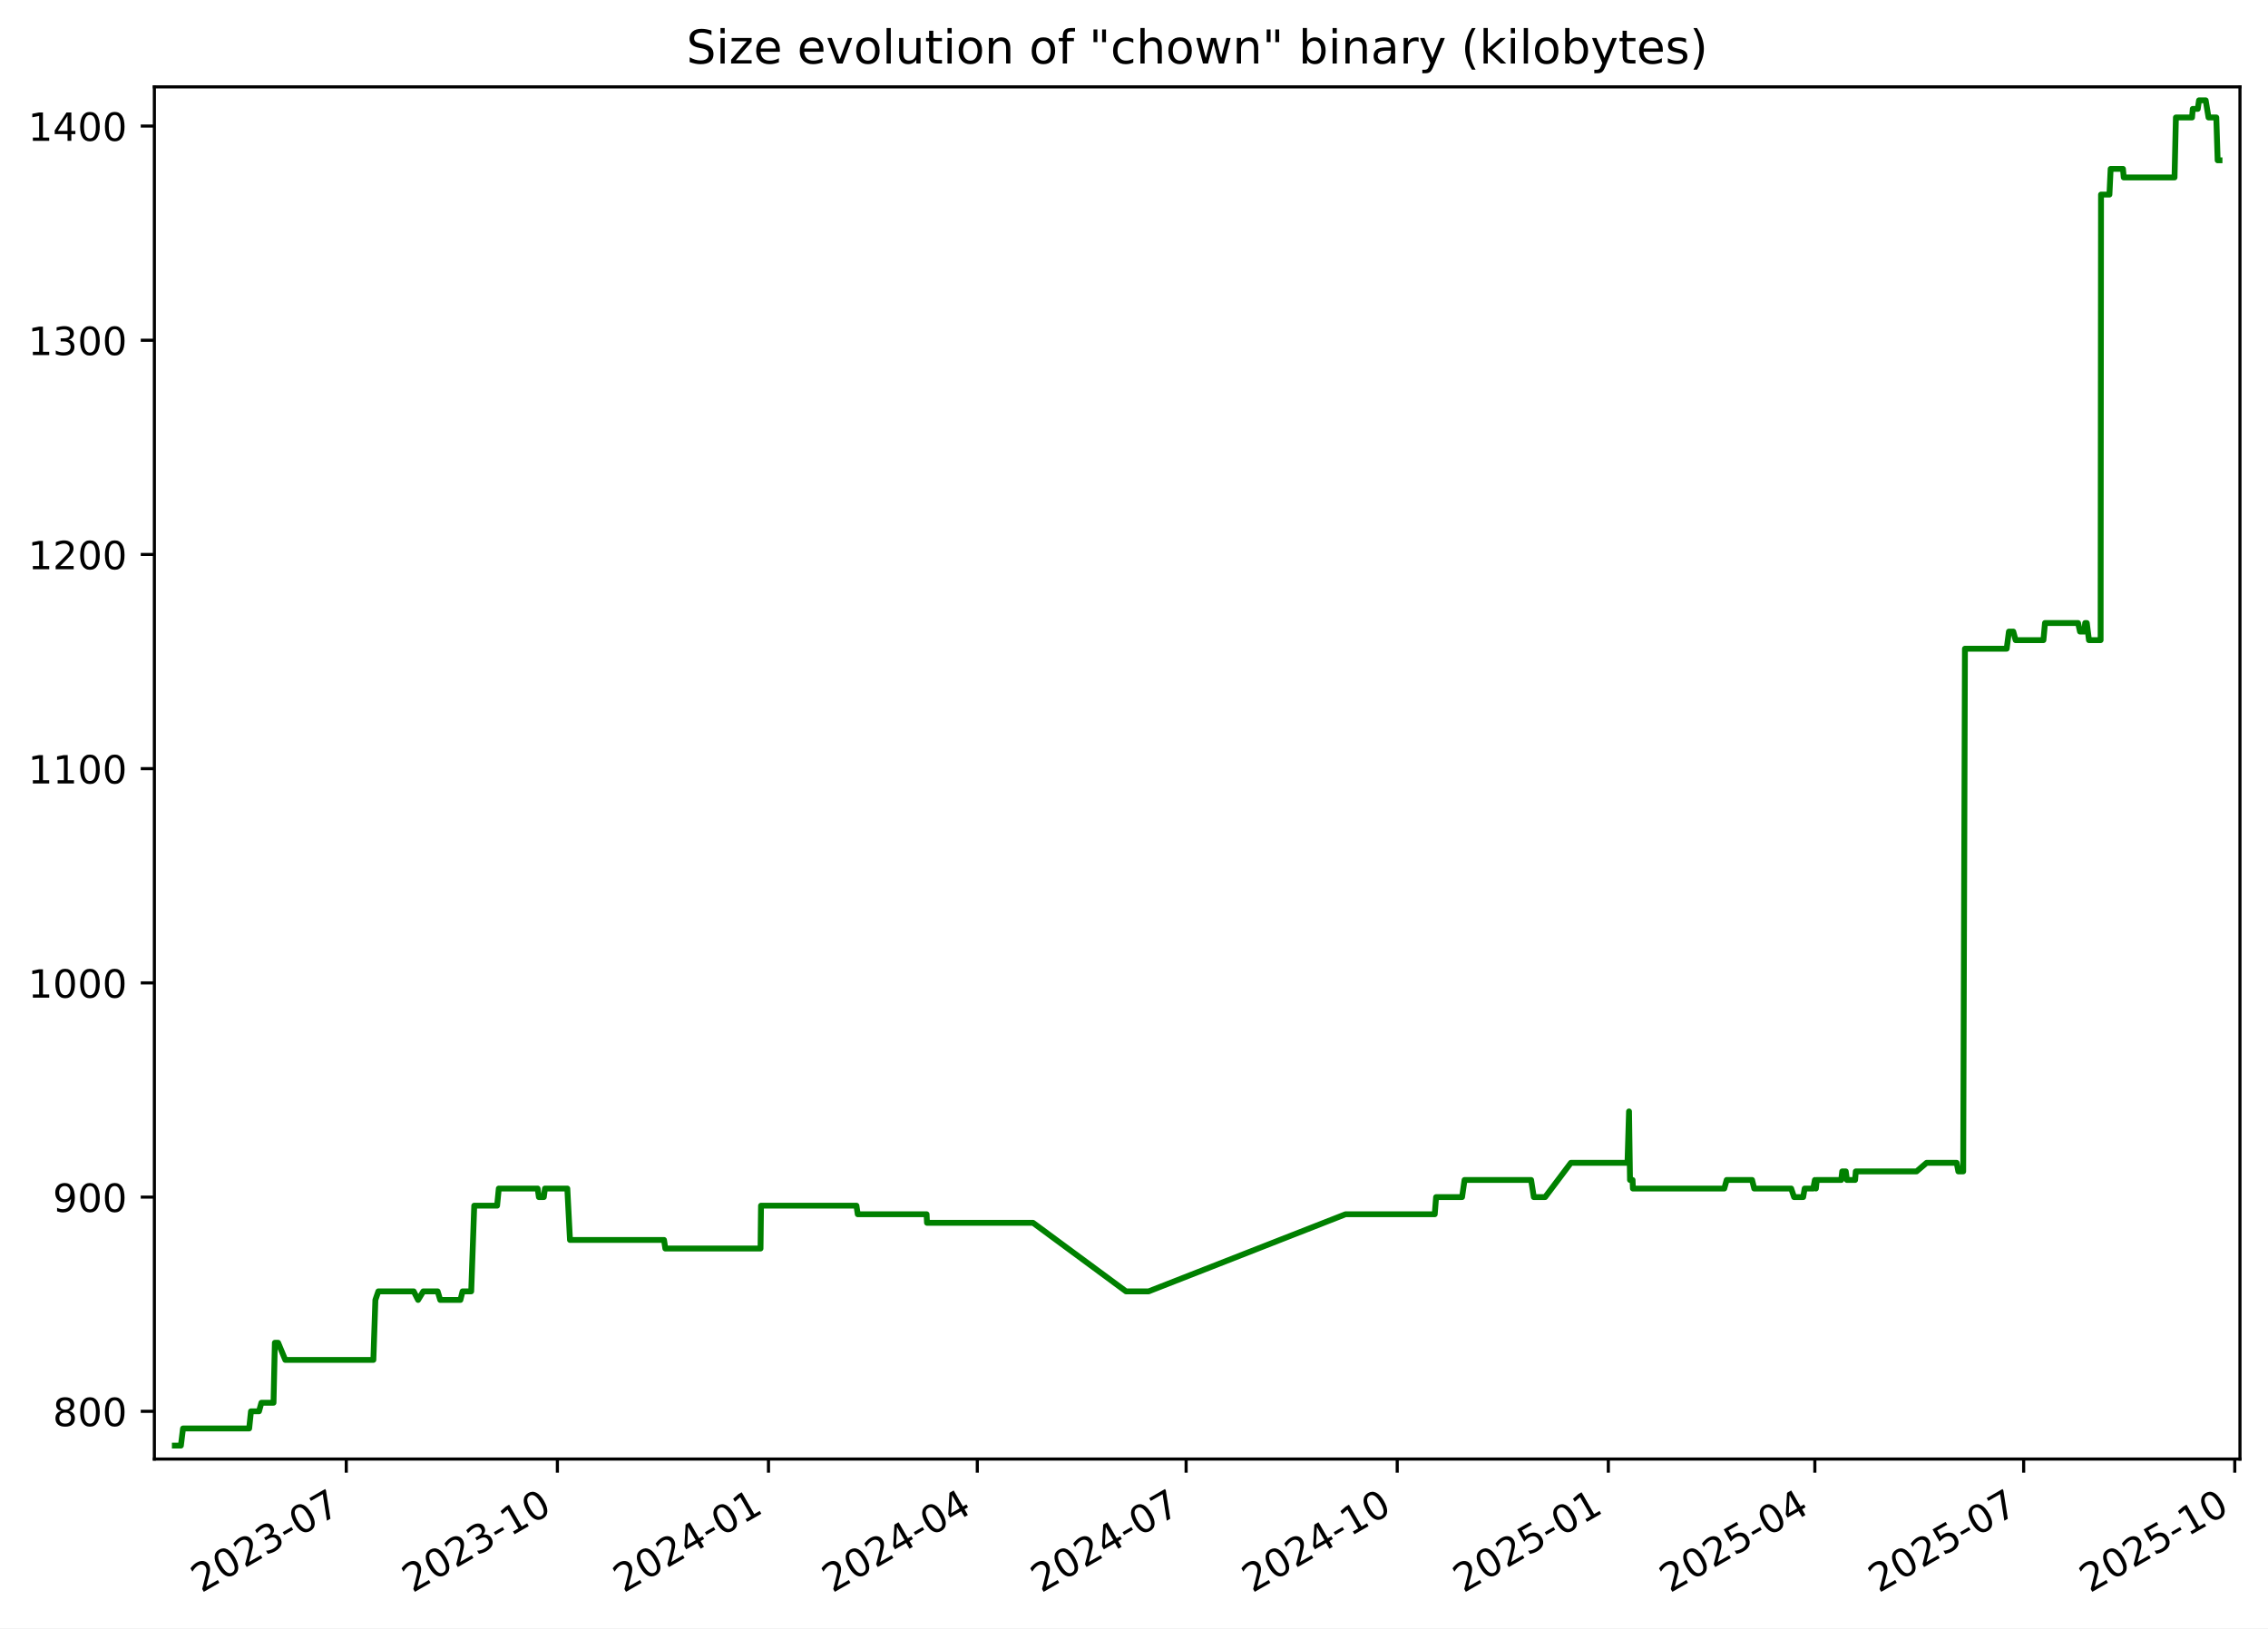
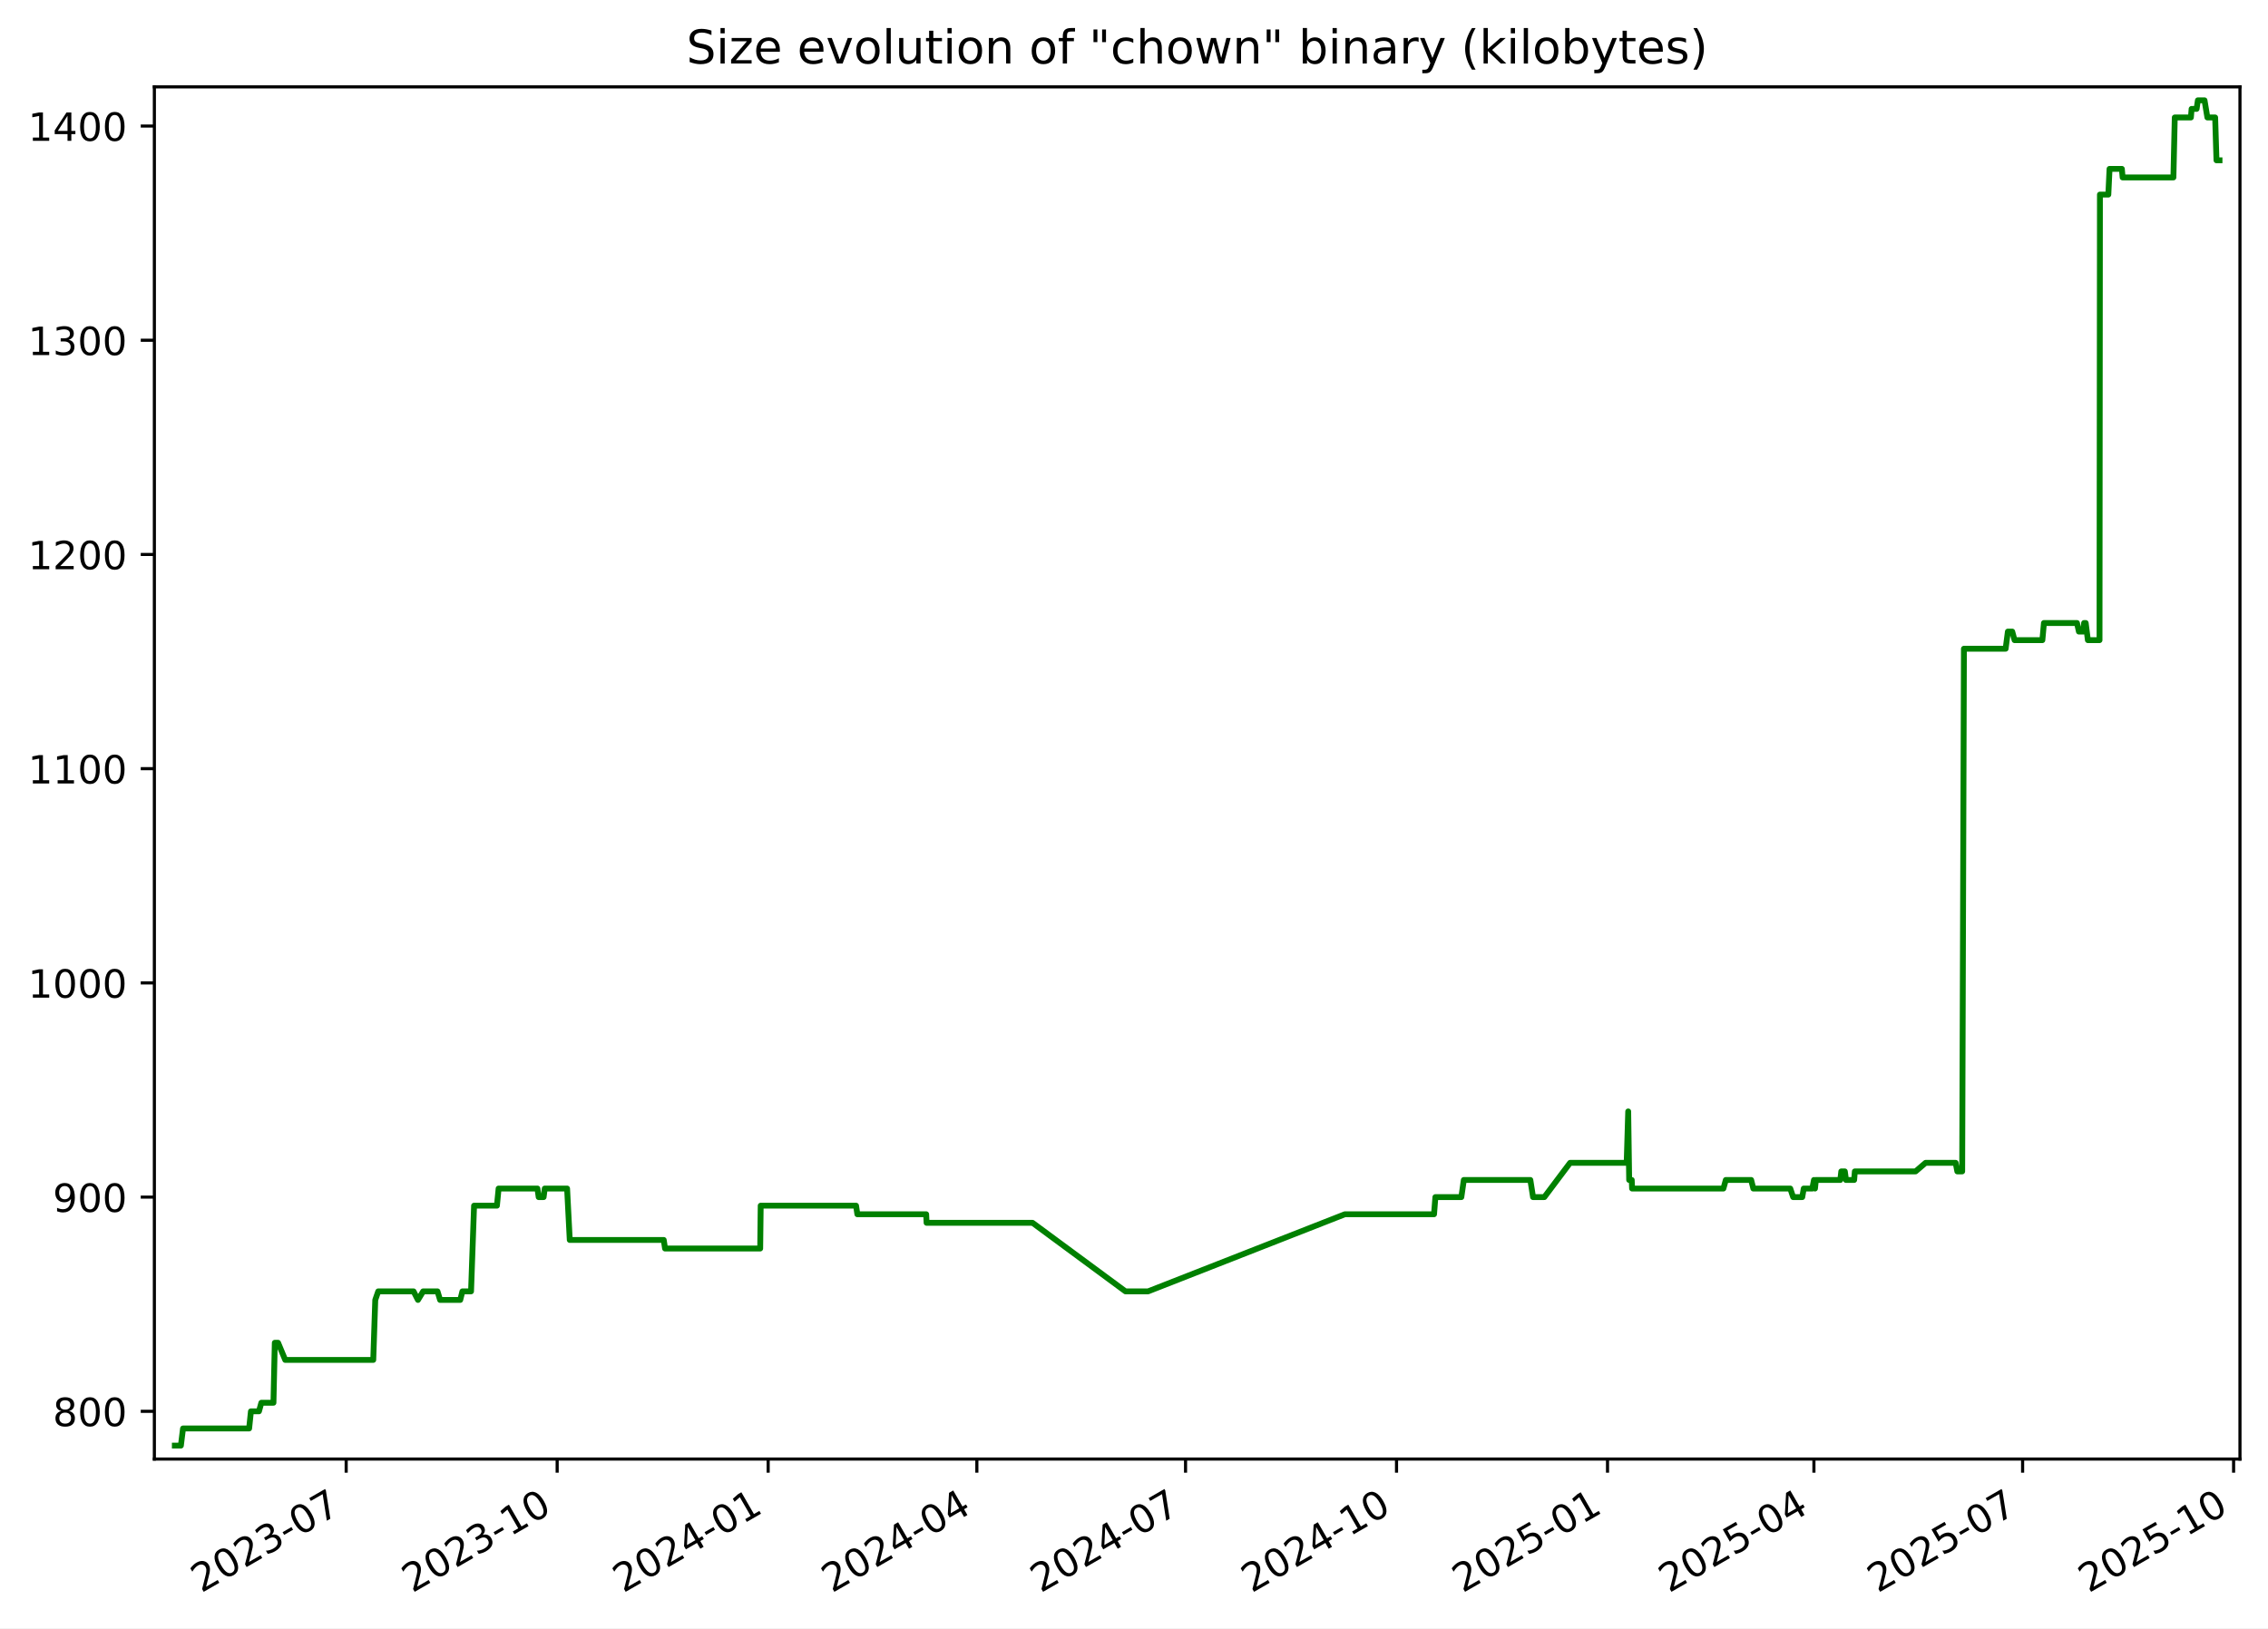
<svg xmlns="http://www.w3.org/2000/svg" xmlns:xlink="http://www.w3.org/1999/xlink" width="582.53pt" height="418.303pt" viewBox="0 0 582.53 418.303" version="1.1">
  <defs>
    <style type="text/css">*{stroke-linejoin: round; stroke-linecap: butt}</style>
  </defs>
  <g id="figure_1">
    <g id="patch_1">
      <path d="M -0 418.303  L 582.53 418.303  L 582.53 0  L -0 0  z " style="fill: #ffffff" />
    </g>
    <g id="axes_1">
      <g id="patch_2">
        <path d="M 39.65 374.83  L 575.33 374.83  L 575.33 22.318  L 39.65 22.318  z " style="fill: #ffffff" />
      </g>
      <g id="matplotlib.axis_1">
        <g id="xtick_1">
          <g id="line2d_1">
            <defs>
-               <path id="me1863c2c4f" d="M 0 0  L 0 3.5  " style="stroke: #000000; stroke-width: 0.8" />
+               <path id="mbc247c3868" d="M 0 0  L 0 3.5  " style="stroke: #000000; stroke-width: 0.8" />
            </defs>
            <g>
-               <use xlink:href="#me1863c2c4f" x="88.94" y="374.83" style="stroke: #000000; stroke-width: 0.8" />
+               <use xlink:href="#mbc247c3868" x="88.915" y="374.83" style="stroke: #000000; stroke-width: 0.8" />
            </g>
          </g>
          <g id="text_1">
-             <g transform="translate(51.71532 409.302) rotate(-30) scale(0.1 -0.1)">
+             <g transform="translate(51.69035 409.302) rotate(-30) scale(0.1 -0.1)">
              <defs>
                <path id="DejaVuSans-32" d="M 1228 531  L 3431 531  L 3431 0  L 469 0  L 469 531  Q 828 903 1448 1529  Q 2069 2156 2228 2338  Q 2531 2678 2651 2914  Q 2772 3150 2772 3378  Q 2772 3750 2511 3984  Q 2250 4219 1831 4219  Q 1534 4219 1204 4116  Q 875 4013 500 3803  L 500 4441  Q 881 4594 1212 4672  Q 1544 4750 1819 4750  Q 2544 4750 2975 4387  Q 3406 4025 3406 3419  Q 3406 3131 3298 2873  Q 3191 2616 2906 2266  Q 2828 2175 2409 1742  Q 1991 1309 1228 531  z " transform="scale(0.015625)" />
                <path id="DejaVuSans-30" d="M 2034 4250  Q 1547 4250 1301 3770  Q 1056 3291 1056 2328  Q 1056 1369 1301 889  Q 1547 409 2034 409  Q 2525 409 2770 889  Q 3016 1369 3016 2328  Q 3016 3291 2770 3770  Q 2525 4250 2034 4250  z M 2034 4750  Q 2819 4750 3233 4129  Q 3647 3509 3647 2328  Q 3647 1150 3233 529  Q 2819 -91 2034 -91  Q 1250 -91 836 529  Q 422 1150 422 2328  Q 422 3509 836 4129  Q 1250 4750 2034 4750  z " transform="scale(0.015625)" />
                <path id="DejaVuSans-33" d="M 2597 2516  Q 3050 2419 3304 2112  Q 3559 1806 3559 1356  Q 3559 666 3084 287  Q 2609 -91 1734 -91  Q 1441 -91 1130 -33  Q 819 25 488 141  L 488 750  Q 750 597 1062 519  Q 1375 441 1716 441  Q 2309 441 2620 675  Q 2931 909 2931 1356  Q 2931 1769 2642 2001  Q 2353 2234 1838 2234  L 1294 2234  L 1294 2753  L 1863 2753  Q 2328 2753 2575 2939  Q 2822 3125 2822 3475  Q 2822 3834 2567 4026  Q 2313 4219 1838 4219  Q 1578 4219 1281 4162  Q 984 4106 628 3988  L 628 4550  Q 988 4650 1302 4700  Q 1616 4750 1894 4750  Q 2613 4750 3031 4423  Q 3450 4097 3450 3541  Q 3450 3153 3228 2886  Q 3006 2619 2597 2516  z " transform="scale(0.015625)" />
                <path id="DejaVuSans-2d" d="M 313 2009  L 1997 2009  L 1997 1497  L 313 1497  L 313 2009  z " transform="scale(0.015625)" />
                <path id="DejaVuSans-37" d="M 525 4666  L 3525 4666  L 3525 4397  L 1831 0  L 1172 0  L 2766 4134  L 525 4134  L 525 4666  z " transform="scale(0.015625)" />
              </defs>
              <use xlink:href="#DejaVuSans-32" />
              <use xlink:href="#DejaVuSans-30" x="63.623" />
              <use xlink:href="#DejaVuSans-32" x="127.246" />
              <use xlink:href="#DejaVuSans-33" x="190.869" />
              <use xlink:href="#DejaVuSans-2d" x="254.492" />
              <use xlink:href="#DejaVuSans-30" x="290.576" />
              <use xlink:href="#DejaVuSans-37" x="354.199" />
            </g>
          </g>
        </g>
        <g id="xtick_2">
          <g id="line2d_2">
            <g>
-               <use xlink:href="#me1863c2c4f" x="143.163" y="374.83" style="stroke: #000000; stroke-width: 0.8" />
+               <use xlink:href="#mbc247c3868" x="143.107" y="374.83" style="stroke: #000000; stroke-width: 0.8" />
            </g>
          </g>
          <g id="text_2">
-             <g transform="translate(105.9377 409.302) rotate(-30) scale(0.1 -0.1)">
+             <g transform="translate(105.882 409.302) rotate(-30) scale(0.1 -0.1)">
              <defs>
                <path id="DejaVuSans-31" d="M 794 531  L 1825 531  L 1825 4091  L 703 3866  L 703 4441  L 1819 4666  L 2450 4666  L 2450 531  L 3481 531  L 3481 0  L 794 0  L 794 531  z " transform="scale(0.015625)" />
              </defs>
              <use xlink:href="#DejaVuSans-32" />
              <use xlink:href="#DejaVuSans-30" x="63.623" />
              <use xlink:href="#DejaVuSans-32" x="127.246" />
              <use xlink:href="#DejaVuSans-33" x="190.869" />
              <use xlink:href="#DejaVuSans-2d" x="254.492" />
              <use xlink:href="#DejaVuSans-31" x="290.576" />
              <use xlink:href="#DejaVuSans-30" x="354.199" />
            </g>
          </g>
        </g>
        <g id="xtick_3">
          <g id="line2d_3">
            <g>
-               <use xlink:href="#me1863c2c4f" x="197.385" y="374.83" style="stroke: #000000; stroke-width: 0.8" />
+               <use xlink:href="#mbc247c3868" x="197.299" y="374.83" style="stroke: #000000; stroke-width: 0.8" />
            </g>
          </g>
          <g id="text_3">
-             <g transform="translate(160.1602 409.302) rotate(-30) scale(0.1 -0.1)">
+             <g transform="translate(160.0737 409.302) rotate(-30) scale(0.1 -0.1)">
              <defs>
                <path id="DejaVuSans-34" d="M 2419 4116  L 825 1625  L 2419 1625  L 2419 4116  z M 2253 4666  L 3047 4666  L 3047 1625  L 3713 1625  L 3713 1100  L 3047 1100  L 3047 0  L 2419 0  L 2419 1100  L 313 1100  L 313 1709  L 2253 4666  z " transform="scale(0.015625)" />
              </defs>
              <use xlink:href="#DejaVuSans-32" />
              <use xlink:href="#DejaVuSans-30" x="63.623" />
              <use xlink:href="#DejaVuSans-32" x="127.246" />
              <use xlink:href="#DejaVuSans-34" x="190.869" />
              <use xlink:href="#DejaVuSans-2d" x="254.492" />
              <use xlink:href="#DejaVuSans-30" x="290.576" />
              <use xlink:href="#DejaVuSans-31" x="354.199" />
            </g>
          </g>
        </g>
        <g id="xtick_4">
          <g id="line2d_4">
            <g>
-               <use xlink:href="#me1863c2c4f" x="251.018" y="374.83" style="stroke: #000000; stroke-width: 0.8" />
+               <use xlink:href="#mbc247c3868" x="250.901" y="374.83" style="stroke: #000000; stroke-width: 0.8" />
            </g>
          </g>
          <g id="text_4">
-             <g transform="translate(213.7932 409.302) rotate(-30) scale(0.1 -0.1)">
+             <g transform="translate(213.6763 409.302) rotate(-30) scale(0.1 -0.1)">
              <use xlink:href="#DejaVuSans-32" />
              <use xlink:href="#DejaVuSans-30" x="63.623" />
              <use xlink:href="#DejaVuSans-32" x="127.246" />
              <use xlink:href="#DejaVuSans-34" x="190.869" />
              <use xlink:href="#DejaVuSans-2d" x="254.492" />
              <use xlink:href="#DejaVuSans-30" x="290.576" />
              <use xlink:href="#DejaVuSans-34" x="354.199" />
            </g>
          </g>
        </g>
        <g id="xtick_5">
          <g id="line2d_5">
            <g>
-               <use xlink:href="#me1863c2c4f" x="304.651" y="374.83" style="stroke: #000000; stroke-width: 0.8" />
+               <use xlink:href="#mbc247c3868" x="304.504" y="374.83" style="stroke: #000000; stroke-width: 0.8" />
            </g>
          </g>
          <g id="text_5">
-             <g transform="translate(267.4262 409.302) rotate(-30) scale(0.1 -0.1)">
+             <g transform="translate(267.279 409.302) rotate(-30) scale(0.1 -0.1)">
              <use xlink:href="#DejaVuSans-32" />
              <use xlink:href="#DejaVuSans-30" x="63.623" />
              <use xlink:href="#DejaVuSans-32" x="127.246" />
              <use xlink:href="#DejaVuSans-34" x="190.869" />
              <use xlink:href="#DejaVuSans-2d" x="254.492" />
              <use xlink:href="#DejaVuSans-30" x="290.576" />
              <use xlink:href="#DejaVuSans-37" x="354.199" />
            </g>
          </g>
        </g>
        <g id="xtick_6">
          <g id="line2d_6">
            <g>
-               <use xlink:href="#me1863c2c4f" x="358.873" y="374.83" style="stroke: #000000; stroke-width: 0.8" />
+               <use xlink:href="#mbc247c3868" x="358.695" y="374.83" style="stroke: #000000; stroke-width: 0.8" />
            </g>
          </g>
          <g id="text_6">
-             <g transform="translate(321.6487 409.302) rotate(-30) scale(0.1 -0.1)">
+             <g transform="translate(321.4706 409.302) rotate(-30) scale(0.1 -0.1)">
              <use xlink:href="#DejaVuSans-32" />
              <use xlink:href="#DejaVuSans-30" x="63.623" />
              <use xlink:href="#DejaVuSans-32" x="127.246" />
              <use xlink:href="#DejaVuSans-34" x="190.869" />
              <use xlink:href="#DejaVuSans-2d" x="254.492" />
              <use xlink:href="#DejaVuSans-31" x="290.576" />
              <use xlink:href="#DejaVuSans-30" x="354.199" />
            </g>
          </g>
        </g>
        <g id="xtick_7">
          <g id="line2d_7">
            <g>
-               <use xlink:href="#me1863c2c4f" x="413.096" y="374.83" style="stroke: #000000; stroke-width: 0.8" />
+               <use xlink:href="#mbc247c3868" x="412.887" y="374.83" style="stroke: #000000; stroke-width: 0.8" />
            </g>
          </g>
          <g id="text_7">
-             <g transform="translate(375.8711 409.302) rotate(-30) scale(0.1 -0.1)">
+             <g transform="translate(375.6623 409.302) rotate(-30) scale(0.1 -0.1)">
              <defs>
                <path id="DejaVuSans-35" d="M 691 4666  L 3169 4666  L 3169 4134  L 1269 4134  L 1269 2991  Q 1406 3038 1543 3061  Q 1681 3084 1819 3084  Q 2600 3084 3056 2656  Q 3513 2228 3513 1497  Q 3513 744 3044 326  Q 2575 -91 1722 -91  Q 1428 -91 1123 -41  Q 819 9 494 109  L 494 744  Q 775 591 1075 516  Q 1375 441 1709 441  Q 2250 441 2565 725  Q 2881 1009 2881 1497  Q 2881 1984 2565 2268  Q 2250 2553 1709 2553  Q 1456 2553 1204 2497  Q 953 2441 691 2322  L 691 4666  z " transform="scale(0.015625)" />
              </defs>
              <use xlink:href="#DejaVuSans-32" />
              <use xlink:href="#DejaVuSans-30" x="63.623" />
              <use xlink:href="#DejaVuSans-32" x="127.246" />
              <use xlink:href="#DejaVuSans-35" x="190.869" />
              <use xlink:href="#DejaVuSans-2d" x="254.492" />
              <use xlink:href="#DejaVuSans-30" x="290.576" />
              <use xlink:href="#DejaVuSans-31" x="354.199" />
            </g>
          </g>
        </g>
        <g id="xtick_8">
          <g id="line2d_8">
            <g>
-               <use xlink:href="#me1863c2c4f" x="466.14" y="374.83" style="stroke: #000000; stroke-width: 0.8" />
+               <use xlink:href="#mbc247c3868" x="465.901" y="374.83" style="stroke: #000000; stroke-width: 0.8" />
            </g>
          </g>
          <g id="text_8">
-             <g transform="translate(428.9147 409.302) rotate(-30) scale(0.1 -0.1)">
+             <g transform="translate(428.6759 409.302) rotate(-30) scale(0.1 -0.1)">
              <use xlink:href="#DejaVuSans-32" />
              <use xlink:href="#DejaVuSans-30" x="63.623" />
              <use xlink:href="#DejaVuSans-32" x="127.246" />
              <use xlink:href="#DejaVuSans-35" x="190.869" />
              <use xlink:href="#DejaVuSans-2d" x="254.492" />
              <use xlink:href="#DejaVuSans-30" x="290.576" />
              <use xlink:href="#DejaVuSans-34" x="354.199" />
            </g>
          </g>
        </g>
        <g id="xtick_9">
          <g id="line2d_9">
            <g>
-               <use xlink:href="#me1863c2c4f" x="519.773" y="374.83" style="stroke: #000000; stroke-width: 0.8" />
+               <use xlink:href="#mbc247c3868" x="519.503" y="374.83" style="stroke: #000000; stroke-width: 0.8" />
            </g>
          </g>
          <g id="text_9">
-             <g transform="translate(482.5478 409.302) rotate(-30) scale(0.1 -0.1)">
+             <g transform="translate(482.2785 409.302) rotate(-30) scale(0.1 -0.1)">
              <use xlink:href="#DejaVuSans-32" />
              <use xlink:href="#DejaVuSans-30" x="63.623" />
              <use xlink:href="#DejaVuSans-32" x="127.246" />
              <use xlink:href="#DejaVuSans-35" x="190.869" />
              <use xlink:href="#DejaVuSans-2d" x="254.492" />
              <use xlink:href="#DejaVuSans-30" x="290.576" />
              <use xlink:href="#DejaVuSans-37" x="354.199" />
            </g>
          </g>
        </g>
        <g id="xtick_10">
          <g id="line2d_10">
            <g>
-               <use xlink:href="#me1863c2c4f" x="573.995" y="374.83" style="stroke: #000000; stroke-width: 0.8" />
+               <use xlink:href="#mbc247c3868" x="573.695" y="374.83" style="stroke: #000000; stroke-width: 0.8" />
            </g>
          </g>
          <g id="text_10">
-             <g transform="translate(536.7702 409.302) rotate(-30) scale(0.1 -0.1)">
+             <g transform="translate(536.4702 409.302) rotate(-30) scale(0.1 -0.1)">
              <use xlink:href="#DejaVuSans-32" />
              <use xlink:href="#DejaVuSans-30" x="63.623" />
              <use xlink:href="#DejaVuSans-32" x="127.246" />
              <use xlink:href="#DejaVuSans-35" x="190.869" />
              <use xlink:href="#DejaVuSans-2d" x="254.492" />
              <use xlink:href="#DejaVuSans-31" x="290.576" />
              <use xlink:href="#DejaVuSans-30" x="354.199" />
            </g>
          </g>
        </g>
      </g>
      <g id="matplotlib.axis_2">
        <g id="ytick_1">
          <g id="line2d_11">
            <defs>
-               <path id="m2cbca240b4" d="M 0 0  L -3.5 0  " style="stroke: #000000; stroke-width: 0.8" />
+               <path id="m8f8422080e" d="M 0 0  L -3.5 0  " style="stroke: #000000; stroke-width: 0.8" />
            </defs>
            <g>
-               <use xlink:href="#m2cbca240b4" x="39.65" y="362.569" style="stroke: #000000; stroke-width: 0.8" />
+               <use xlink:href="#m8f8422080e" x="39.65" y="362.569" style="stroke: #000000; stroke-width: 0.8" />
            </g>
          </g>
          <g id="text_11">
            <g transform="translate(13.5625 366.3682) scale(0.1 -0.1)">
              <defs>
                <path id="DejaVuSans-38" d="M 2034 2216  Q 1584 2216 1326 1975  Q 1069 1734 1069 1313  Q 1069 891 1326 650  Q 1584 409 2034 409  Q 2484 409 2743 651  Q 3003 894 3003 1313  Q 3003 1734 2745 1975  Q 2488 2216 2034 2216  z M 1403 2484  Q 997 2584 770 2862  Q 544 3141 544 3541  Q 544 4100 942 4425  Q 1341 4750 2034 4750  Q 2731 4750 3128 4425  Q 3525 4100 3525 3541  Q 3525 3141 3298 2862  Q 3072 2584 2669 2484  Q 3125 2378 3379 2068  Q 3634 1759 3634 1313  Q 3634 634 3220 271  Q 2806 -91 2034 -91  Q 1263 -91 848 271  Q 434 634 434 1313  Q 434 1759 690 2068  Q 947 2378 1403 2484  z M 1172 3481  Q 1172 3119 1398 2916  Q 1625 2713 2034 2713  Q 2441 2713 2670 2916  Q 2900 3119 2900 3481  Q 2900 3844 2670 4047  Q 2441 4250 2034 4250  Q 1625 4250 1398 4047  Q 1172 3844 1172 3481  z " transform="scale(0.015625)" />
              </defs>
              <use xlink:href="#DejaVuSans-38" />
              <use xlink:href="#DejaVuSans-30" x="63.623" />
              <use xlink:href="#DejaVuSans-30" x="127.246" />
            </g>
          </g>
        </g>
        <g id="ytick_2">
          <g id="line2d_12">
            <g>
-               <use xlink:href="#m2cbca240b4" x="39.65" y="307.537" style="stroke: #000000; stroke-width: 0.8" />
+               <use xlink:href="#m8f8422080e" x="39.65" y="307.537" style="stroke: #000000; stroke-width: 0.8" />
            </g>
          </g>
          <g id="text_12">
            <g transform="translate(13.5625 311.3364) scale(0.1 -0.1)">
              <defs>
                <path id="DejaVuSans-39" d="M 703 97  L 703 672  Q 941 559 1184 500  Q 1428 441 1663 441  Q 2288 441 2617 861  Q 2947 1281 2994 2138  Q 2813 1869 2534 1725  Q 2256 1581 1919 1581  Q 1219 1581 811 2004  Q 403 2428 403 3163  Q 403 3881 828 4315  Q 1253 4750 1959 4750  Q 2769 4750 3195 4129  Q 3622 3509 3622 2328  Q 3622 1225 3098 567  Q 2575 -91 1691 -91  Q 1453 -91 1209 -44  Q 966 3 703 97  z M 1959 2075  Q 2384 2075 2632 2365  Q 2881 2656 2881 3163  Q 2881 3666 2632 3958  Q 2384 4250 1959 4250  Q 1534 4250 1286 3958  Q 1038 3666 1038 3163  Q 1038 2656 1286 2365  Q 1534 2075 1959 2075  z " transform="scale(0.015625)" />
              </defs>
              <use xlink:href="#DejaVuSans-39" />
              <use xlink:href="#DejaVuSans-30" x="63.623" />
              <use xlink:href="#DejaVuSans-30" x="127.246" />
            </g>
          </g>
        </g>
        <g id="ytick_3">
          <g id="line2d_13">
            <g>
-               <use xlink:href="#m2cbca240b4" x="39.65" y="252.505" style="stroke: #000000; stroke-width: 0.8" />
+               <use xlink:href="#m8f8422080e" x="39.65" y="252.505" style="stroke: #000000; stroke-width: 0.8" />
            </g>
          </g>
          <g id="text_13">
            <g transform="translate(7.2 256.3046) scale(0.1 -0.1)">
              <use xlink:href="#DejaVuSans-31" />
              <use xlink:href="#DejaVuSans-30" x="63.623" />
              <use xlink:href="#DejaVuSans-30" x="127.246" />
              <use xlink:href="#DejaVuSans-30" x="190.869" />
            </g>
          </g>
        </g>
        <g id="ytick_4">
          <g id="line2d_14">
            <g>
-               <use xlink:href="#m2cbca240b4" x="39.65" y="197.473" style="stroke: #000000; stroke-width: 0.8" />
+               <use xlink:href="#m8f8422080e" x="39.65" y="197.473" style="stroke: #000000; stroke-width: 0.8" />
            </g>
          </g>
          <g id="text_14">
            <g transform="translate(7.2 201.2727) scale(0.1 -0.1)">
              <use xlink:href="#DejaVuSans-31" />
              <use xlink:href="#DejaVuSans-31" x="63.623" />
              <use xlink:href="#DejaVuSans-30" x="127.246" />
              <use xlink:href="#DejaVuSans-30" x="190.869" />
            </g>
          </g>
        </g>
        <g id="ytick_5">
          <g id="line2d_15">
            <g>
-               <use xlink:href="#m2cbca240b4" x="39.65" y="142.442" style="stroke: #000000; stroke-width: 0.8" />
+               <use xlink:href="#m8f8422080e" x="39.65" y="142.442" style="stroke: #000000; stroke-width: 0.8" />
            </g>
          </g>
          <g id="text_15">
            <g transform="translate(7.2 146.2409) scale(0.1 -0.1)">
              <use xlink:href="#DejaVuSans-31" />
              <use xlink:href="#DejaVuSans-32" x="63.623" />
              <use xlink:href="#DejaVuSans-30" x="127.246" />
              <use xlink:href="#DejaVuSans-30" x="190.869" />
            </g>
          </g>
        </g>
        <g id="ytick_6">
          <g id="line2d_16">
            <g>
-               <use xlink:href="#m2cbca240b4" x="39.65" y="87.41" style="stroke: #000000; stroke-width: 0.8" />
+               <use xlink:href="#m8f8422080e" x="39.65" y="87.41" style="stroke: #000000; stroke-width: 0.8" />
            </g>
          </g>
          <g id="text_16">
            <g transform="translate(7.2 91.20901) scale(0.1 -0.1)">
              <use xlink:href="#DejaVuSans-31" />
              <use xlink:href="#DejaVuSans-33" x="63.623" />
              <use xlink:href="#DejaVuSans-30" x="127.246" />
              <use xlink:href="#DejaVuSans-30" x="190.869" />
            </g>
          </g>
        </g>
        <g id="ytick_7">
          <g id="line2d_17">
            <g>
-               <use xlink:href="#m2cbca240b4" x="39.65" y="32.378" style="stroke: #000000; stroke-width: 0.8" />
+               <use xlink:href="#m8f8422080e" x="39.65" y="32.378" style="stroke: #000000; stroke-width: 0.8" />
            </g>
          </g>
          <g id="text_17">
            <g transform="translate(7.2 36.17717) scale(0.1 -0.1)">
              <use xlink:href="#DejaVuSans-31" />
              <use xlink:href="#DejaVuSans-34" x="63.623" />
              <use xlink:href="#DejaVuSans-30" x="127.246" />
              <use xlink:href="#DejaVuSans-30" x="190.869" />
            </g>
          </g>
        </g>
      </g>
      <g id="line2d_18">
-         <path d="M 44.902 371.374  L 46.462 371.374  L 47.008 366.972  L 64 366.972  L 64.462 362.569  L 66.526 362.569  L 67.139 360.368  L 70.253 360.368  L 70.598 344.959  L 71.44 344.959  L 73.277 349.361  L 95.9 349.361  L 96.414 333.952  L 97.18 331.751  L 106.256 331.751  L 107.385 333.952  L 108.722 331.751  L 112.408 331.751  L 113.074 333.952  L 118.255 333.952  L 118.808 331.751  L 121.031 331.751  L 121.807 309.738  L 127.68 309.738  L 128.113 305.336  L 138.09 305.336  L 138.411 307.537  L 139.679 307.537  L 139.97 305.336  L 145.715 305.336  L 146.398 318.544  L 170.55 318.544  L 170.887 320.745  L 195.34 320.745  L 195.467 309.738  L 219.979 309.738  L 220.31 311.94  L 237.994 311.94  L 238.099 314.141  L 265.329 314.141  L 289.216 331.751  L 295.028 331.751  L 345.604 311.94  L 368.513 311.94  L 368.857 307.537  L 375.528 307.537  L 376.166 303.135  L 393.265 303.135  L 393.956 307.537  L 396.858 307.537  L 403.478 298.732  L 418.02 298.732  L 418.413 285.524  L 418.661 303.135  L 419.325 303.135  L 419.408 305.336  L 442.876 305.336  L 443.495 303.135  L 450.013 303.135  L 450.568 305.336  L 460.059 305.336  L 460.804 307.537  L 463.142 307.537  L 463.52 305.336  L 465.725 305.336  L 466.15 303.135  L 466.411 305.336  L 466.639 303.135  L 472.916 303.135  L 473.171 300.933  L 474.082 300.933  L 474.382 303.135  L 476.478 303.135  L 476.658 300.933  L 492.262 300.933  L 494.838 298.732  L 502.565 298.732  L 502.992 300.933  L 504.243 300.933  L 504.69 166.656  L 515.41 166.656  L 515.984 162.253  L 517.104 162.253  L 517.706 164.454  L 524.848 164.454  L 525.253 160.052  L 533.746 160.052  L 534.239 162.253  L 535.36 162.253  L 535.572 160.052  L 535.989 160.052  L 536.545 164.454  L 539.539 164.454  L 539.644 49.988  L 541.802 49.988  L 542.113 43.384  L 545.275 43.384  L 545.476 45.586  L 558.525 45.586  L 558.876 30.177  L 563.022 30.177  L 563.2 27.975  L 564.488 27.975  L 564.814 25.774  L 566.524 25.774  L 567.255 30.177  L 569.254 30.177  L 569.597 41.183  L 570.078 41.183  L 570.078 41.183  " clip-path="url(#p1bc723c9d5)" style="fill: none; stroke: #008000; stroke-width: 1.5; stroke-linecap: square" />
+         <path d="M 44.902 371.374  L 46.461 371.374  L 47.007 366.972  L 63.989 366.972  L 64.451 362.569  L 66.514 362.569  L 67.127 360.368  L 70.238 360.368  L 70.583 344.959  L 71.425 344.959  L 73.261 349.361  L 95.871 349.361  L 96.384 333.952  L 97.151 331.751  L 106.221 331.751  L 107.35 333.952  L 108.685 331.751  L 112.37 331.751  L 113.036 333.952  L 118.214 333.952  L 118.766 331.751  L 120.987 331.751  L 121.763 309.738  L 127.633 309.738  L 128.066 305.336  L 138.037 305.336  L 138.358 307.537  L 139.625 307.537  L 139.916 305.336  L 145.658 305.336  L 146.341 318.544  L 170.479 318.544  L 170.816 320.745  L 195.254 320.745  L 195.382 309.738  L 219.88 309.738  L 220.21 311.94  L 237.885 311.94  L 237.989 314.141  L 265.204 314.141  L 289.078 331.751  L 294.886 331.751  L 345.433 311.94  L 368.33 311.94  L 368.673 307.537  L 375.341 307.537  L 375.978 303.135  L 393.067 303.135  L 393.759 307.537  L 396.659 307.537  L 403.275 298.732  L 417.809 298.732  L 418.202 285.524  L 418.449 303.135  L 419.112 303.135  L 419.196 305.336  L 442.65 305.336  L 443.269 303.135  L 449.783 303.135  L 450.338 305.336  L 459.824 305.336  L 460.568 307.537  L 462.905 307.537  L 463.282 305.336  L 465.486 305.336  L 465.911 303.135  L 466.172 305.336  L 466.4 303.135  L 472.674 303.135  L 472.928 300.933  L 473.839 300.933  L 474.138 303.135  L 476.233 303.135  L 476.413 300.933  L 492.009 300.933  L 494.583 298.732  L 502.306 298.732  L 502.732 300.933  L 503.983 300.933  L 504.43 166.656  L 515.143 166.656  L 515.717 162.253  L 516.836 162.253  L 517.438 164.454  L 524.576 164.454  L 524.981 160.052  L 533.468 160.052  L 533.962 162.253  L 535.082 162.253  L 535.294 160.052  L 535.71 160.052  L 536.267 164.454  L 539.258 164.454  L 539.363 49.988  L 541.52 49.988  L 541.831 43.384  L 544.991 43.384  L 545.193 45.586  L 558.234 45.586  L 558.584 30.177  L 562.728 30.177  L 562.906 27.975  L 564.193 27.975  L 564.52 25.774  L 566.228 25.774  L 566.959 30.177  L 568.957 30.177  L 569.299 41.183  L 570.078 41.183  L 570.078 41.183  " clip-path="url(#pc5aa481b5d)" style="fill: none; stroke: #008000; stroke-width: 1.5; stroke-linecap: square" />
      </g>
      <g id="patch_3">
        <path d="M 39.65 374.83  L 39.65 22.318  " style="fill: none; stroke: #000000; stroke-width: 0.8; stroke-linejoin: miter; stroke-linecap: square" />
      </g>
      <g id="patch_4">
        <path d="M 575.33 374.83  L 575.33 22.318  " style="fill: none; stroke: #000000; stroke-width: 0.8; stroke-linejoin: miter; stroke-linecap: square" />
      </g>
      <g id="patch_5">
        <path d="M 39.65 374.83  L 575.33 374.83  " style="fill: none; stroke: #000000; stroke-width: 0.8; stroke-linejoin: miter; stroke-linecap: square" />
      </g>
      <g id="patch_6">
        <path d="M 39.65 22.318  L 575.33 22.318  " style="fill: none; stroke: #000000; stroke-width: 0.8; stroke-linejoin: miter; stroke-linecap: square" />
      </g>
      <g id="text_18">
        <g transform="translate(176.3122 16.31812) scale(0.12 -0.12)">
          <defs>
            <path id="DejaVuSans-53" d="M 3425 4513  L 3425 3897  Q 3066 4069 2747 4153  Q 2428 4238 2131 4238  Q 1616 4238 1336 4038  Q 1056 3838 1056 3469  Q 1056 3159 1242 3001  Q 1428 2844 1947 2747  L 2328 2669  Q 3034 2534 3370 2195  Q 3706 1856 3706 1288  Q 3706 609 3251 259  Q 2797 -91 1919 -91  Q 1588 -91 1214 -16  Q 841 59 441 206  L 441 856  Q 825 641 1194 531  Q 1563 422 1919 422  Q 2459 422 2753 634  Q 3047 847 3047 1241  Q 3047 1584 2836 1778  Q 2625 1972 2144 2069  L 1759 2144  Q 1053 2284 737 2584  Q 422 2884 422 3419  Q 422 4038 858 4394  Q 1294 4750 2059 4750  Q 2388 4750 2728 4690  Q 3069 4631 3425 4513  z " transform="scale(0.015625)" />
            <path id="DejaVuSans-69" d="M 603 3500  L 1178 3500  L 1178 0  L 603 0  L 603 3500  z M 603 4863  L 1178 4863  L 1178 4134  L 603 4134  L 603 4863  z " transform="scale(0.015625)" />
            <path id="DejaVuSans-7a" d="M 353 3500  L 3084 3500  L 3084 2975  L 922 459  L 3084 459  L 3084 0  L 275 0  L 275 525  L 2438 3041  L 353 3041  L 353 3500  z " transform="scale(0.015625)" />
            <path id="DejaVuSans-65" d="M 3597 1894  L 3597 1613  L 953 1613  Q 991 1019 1311 708  Q 1631 397 2203 397  Q 2534 397 2845 478  Q 3156 559 3463 722  L 3463 178  Q 3153 47 2828 -22  Q 2503 -91 2169 -91  Q 1331 -91 842 396  Q 353 884 353 1716  Q 353 2575 817 3079  Q 1281 3584 2069 3584  Q 2775 3584 3186 3129  Q 3597 2675 3597 1894  z M 3022 2063  Q 3016 2534 2758 2815  Q 2500 3097 2075 3097  Q 1594 3097 1305 2825  Q 1016 2553 972 2059  L 3022 2063  z " transform="scale(0.015625)" />
            <path id="DejaVuSans-20" transform="scale(0.015625)" />
            <path id="DejaVuSans-76" d="M 191 3500  L 800 3500  L 1894 563  L 2988 3500  L 3597 3500  L 2284 0  L 1503 0  L 191 3500  z " transform="scale(0.015625)" />
            <path id="DejaVuSans-6f" d="M 1959 3097  Q 1497 3097 1228 2736  Q 959 2375 959 1747  Q 959 1119 1226 758  Q 1494 397 1959 397  Q 2419 397 2687 759  Q 2956 1122 2956 1747  Q 2956 2369 2687 2733  Q 2419 3097 1959 3097  z M 1959 3584  Q 2709 3584 3137 3096  Q 3566 2609 3566 1747  Q 3566 888 3137 398  Q 2709 -91 1959 -91  Q 1206 -91 779 398  Q 353 888 353 1747  Q 353 2609 779 3096  Q 1206 3584 1959 3584  z " transform="scale(0.015625)" />
            <path id="DejaVuSans-6c" d="M 603 4863  L 1178 4863  L 1178 0  L 603 0  L 603 4863  z " transform="scale(0.015625)" />
            <path id="DejaVuSans-75" d="M 544 1381  L 544 3500  L 1119 3500  L 1119 1403  Q 1119 906 1312 657  Q 1506 409 1894 409  Q 2359 409 2629 706  Q 2900 1003 2900 1516  L 2900 3500  L 3475 3500  L 3475 0  L 2900 0  L 2900 538  Q 2691 219 2414 64  Q 2138 -91 1772 -91  Q 1169 -91 856 284  Q 544 659 544 1381  z M 1991 3584  L 1991 3584  z " transform="scale(0.015625)" />
            <path id="DejaVuSans-74" d="M 1172 4494  L 1172 3500  L 2356 3500  L 2356 3053  L 1172 3053  L 1172 1153  Q 1172 725 1289 603  Q 1406 481 1766 481  L 2356 481  L 2356 0  L 1766 0  Q 1100 0 847 248  Q 594 497 594 1153  L 594 3053  L 172 3053  L 172 3500  L 594 3500  L 594 4494  L 1172 4494  z " transform="scale(0.015625)" />
            <path id="DejaVuSans-6e" d="M 3513 2113  L 3513 0  L 2938 0  L 2938 2094  Q 2938 2591 2744 2837  Q 2550 3084 2163 3084  Q 1697 3084 1428 2787  Q 1159 2491 1159 1978  L 1159 0  L 581 0  L 581 3500  L 1159 3500  L 1159 2956  Q 1366 3272 1645 3428  Q 1925 3584 2291 3584  Q 2894 3584 3203 3211  Q 3513 2838 3513 2113  z " transform="scale(0.015625)" />
            <path id="DejaVuSans-66" d="M 2375 4863  L 2375 4384  L 1825 4384  Q 1516 4384 1395 4259  Q 1275 4134 1275 3809  L 1275 3500  L 2222 3500  L 2222 3053  L 1275 3053  L 1275 0  L 697 0  L 697 3053  L 147 3053  L 147 3500  L 697 3500  L 697 3744  Q 697 4328 969 4595  Q 1241 4863 1831 4863  L 2375 4863  z " transform="scale(0.015625)" />
            <path id="DejaVuSans-22" d="M 1147 4666  L 1147 2931  L 616 2931  L 616 4666  L 1147 4666  z M 2328 4666  L 2328 2931  L 1797 2931  L 1797 4666  L 2328 4666  z " transform="scale(0.015625)" />
            <path id="DejaVuSans-63" d="M 3122 3366  L 3122 2828  Q 2878 2963 2633 3030  Q 2388 3097 2138 3097  Q 1578 3097 1268 2742  Q 959 2388 959 1747  Q 959 1106 1268 751  Q 1578 397 2138 397  Q 2388 397 2633 464  Q 2878 531 3122 666  L 3122 134  Q 2881 22 2623 -34  Q 2366 -91 2075 -91  Q 1284 -91 818 406  Q 353 903 353 1747  Q 353 2603 823 3093  Q 1294 3584 2113 3584  Q 2378 3584 2631 3529  Q 2884 3475 3122 3366  z " transform="scale(0.015625)" />
            <path id="DejaVuSans-68" d="M 3513 2113  L 3513 0  L 2938 0  L 2938 2094  Q 2938 2591 2744 2837  Q 2550 3084 2163 3084  Q 1697 3084 1428 2787  Q 1159 2491 1159 1978  L 1159 0  L 581 0  L 581 4863  L 1159 4863  L 1159 2956  Q 1366 3272 1645 3428  Q 1925 3584 2291 3584  Q 2894 3584 3203 3211  Q 3513 2838 3513 2113  z " transform="scale(0.015625)" />
            <path id="DejaVuSans-77" d="M 269 3500  L 844 3500  L 1563 769  L 2278 3500  L 2956 3500  L 3675 769  L 4391 3500  L 4966 3500  L 4050 0  L 3372 0  L 2619 2869  L 1863 0  L 1184 0  L 269 3500  z " transform="scale(0.015625)" />
            <path id="DejaVuSans-62" d="M 3116 1747  Q 3116 2381 2855 2742  Q 2594 3103 2138 3103  Q 1681 3103 1420 2742  Q 1159 2381 1159 1747  Q 1159 1113 1420 752  Q 1681 391 2138 391  Q 2594 391 2855 752  Q 3116 1113 3116 1747  z M 1159 2969  Q 1341 3281 1617 3432  Q 1894 3584 2278 3584  Q 2916 3584 3314 3078  Q 3713 2572 3713 1747  Q 3713 922 3314 415  Q 2916 -91 2278 -91  Q 1894 -91 1617 61  Q 1341 213 1159 525  L 1159 0  L 581 0  L 581 4863  L 1159 4863  L 1159 2969  z " transform="scale(0.015625)" />
            <path id="DejaVuSans-61" d="M 2194 1759  Q 1497 1759 1228 1600  Q 959 1441 959 1056  Q 959 750 1161 570  Q 1363 391 1709 391  Q 2188 391 2477 730  Q 2766 1069 2766 1631  L 2766 1759  L 2194 1759  z M 3341 1997  L 3341 0  L 2766 0  L 2766 531  Q 2569 213 2275 61  Q 1981 -91 1556 -91  Q 1019 -91 701 211  Q 384 513 384 1019  Q 384 1609 779 1909  Q 1175 2209 1959 2209  L 2766 2209  L 2766 2266  Q 2766 2663 2505 2880  Q 2244 3097 1772 3097  Q 1472 3097 1187 3025  Q 903 2953 641 2809  L 641 3341  Q 956 3463 1253 3523  Q 1550 3584 1831 3584  Q 2591 3584 2966 3190  Q 3341 2797 3341 1997  z " transform="scale(0.015625)" />
            <path id="DejaVuSans-72" d="M 2631 2963  Q 2534 3019 2420 3045  Q 2306 3072 2169 3072  Q 1681 3072 1420 2755  Q 1159 2438 1159 1844  L 1159 0  L 581 0  L 581 3500  L 1159 3500  L 1159 2956  Q 1341 3275 1631 3429  Q 1922 3584 2338 3584  Q 2397 3584 2469 3576  Q 2541 3569 2628 3553  L 2631 2963  z " transform="scale(0.015625)" />
            <path id="DejaVuSans-79" d="M 2059 -325  Q 1816 -950 1584 -1140  Q 1353 -1331 966 -1331  L 506 -1331  L 506 -850  L 844 -850  Q 1081 -850 1212 -737  Q 1344 -625 1503 -206  L 1606 56  L 191 3500  L 800 3500  L 1894 763  L 2988 3500  L 3597 3500  L 2059 -325  z " transform="scale(0.015625)" />
            <path id="DejaVuSans-28" d="M 1984 4856  Q 1566 4138 1362 3434  Q 1159 2731 1159 2009  Q 1159 1288 1364 580  Q 1569 -128 1984 -844  L 1484 -844  Q 1016 -109 783 600  Q 550 1309 550 2009  Q 550 2706 781 3412  Q 1013 4119 1484 4856  L 1984 4856  z " transform="scale(0.015625)" />
            <path id="DejaVuSans-6b" d="M 581 4863  L 1159 4863  L 1159 1991  L 2875 3500  L 3609 3500  L 1753 1863  L 3688 0  L 2938 0  L 1159 1709  L 1159 0  L 581 0  L 581 4863  z " transform="scale(0.015625)" />
            <path id="DejaVuSans-73" d="M 2834 3397  L 2834 2853  Q 2591 2978 2328 3040  Q 2066 3103 1784 3103  Q 1356 3103 1142 2972  Q 928 2841 928 2578  Q 928 2378 1081 2264  Q 1234 2150 1697 2047  L 1894 2003  Q 2506 1872 2764 1633  Q 3022 1394 3022 966  Q 3022 478 2636 193  Q 2250 -91 1575 -91  Q 1294 -91 989 -36  Q 684 19 347 128  L 347 722  Q 666 556 975 473  Q 1284 391 1588 391  Q 1994 391 2212 530  Q 2431 669 2431 922  Q 2431 1156 2273 1281  Q 2116 1406 1581 1522  L 1381 1569  Q 847 1681 609 1914  Q 372 2147 372 2553  Q 372 3047 722 3315  Q 1072 3584 1716 3584  Q 2034 3584 2315 3537  Q 2597 3491 2834 3397  z " transform="scale(0.015625)" />
            <path id="DejaVuSans-29" d="M 513 4856  L 1013 4856  Q 1481 4119 1714 3412  Q 1947 2706 1947 2009  Q 1947 1309 1714 600  Q 1481 -109 1013 -844  L 513 -844  Q 928 -128 1133 580  Q 1338 1288 1338 2009  Q 1338 2731 1133 3434  Q 928 4138 513 4856  z " transform="scale(0.015625)" />
          </defs>
          <use xlink:href="#DejaVuSans-53" />
          <use xlink:href="#DejaVuSans-69" x="63.477" />
          <use xlink:href="#DejaVuSans-7a" x="91.26" />
          <use xlink:href="#DejaVuSans-65" x="143.75" />
          <use xlink:href="#DejaVuSans-20" x="205.273" />
          <use xlink:href="#DejaVuSans-65" x="237.061" />
          <use xlink:href="#DejaVuSans-76" x="298.584" />
          <use xlink:href="#DejaVuSans-6f" x="357.764" />
          <use xlink:href="#DejaVuSans-6c" x="418.945" />
          <use xlink:href="#DejaVuSans-75" x="446.729" />
          <use xlink:href="#DejaVuSans-74" x="510.107" />
          <use xlink:href="#DejaVuSans-69" x="549.316" />
          <use xlink:href="#DejaVuSans-6f" x="577.1" />
          <use xlink:href="#DejaVuSans-6e" x="638.281" />
          <use xlink:href="#DejaVuSans-20" x="701.66" />
          <use xlink:href="#DejaVuSans-6f" x="733.447" />
          <use xlink:href="#DejaVuSans-66" x="794.629" />
          <use xlink:href="#DejaVuSans-20" x="829.834" />
          <use xlink:href="#DejaVuSans-22" x="861.621" />
          <use xlink:href="#DejaVuSans-63" x="907.617" />
          <use xlink:href="#DejaVuSans-68" x="962.598" />
          <use xlink:href="#DejaVuSans-6f" x="1025.977" />
          <use xlink:href="#DejaVuSans-77" x="1087.158" />
          <use xlink:href="#DejaVuSans-6e" x="1168.945" />
          <use xlink:href="#DejaVuSans-22" x="1232.324" />
          <use xlink:href="#DejaVuSans-20" x="1278.32" />
          <use xlink:href="#DejaVuSans-62" x="1310.107" />
          <use xlink:href="#DejaVuSans-69" x="1373.584" />
          <use xlink:href="#DejaVuSans-6e" x="1401.367" />
          <use xlink:href="#DejaVuSans-61" x="1464.746" />
          <use xlink:href="#DejaVuSans-72" x="1526.025" />
          <use xlink:href="#DejaVuSans-79" x="1567.139" />
          <use xlink:href="#DejaVuSans-20" x="1626.318" />
          <use xlink:href="#DejaVuSans-28" x="1658.105" />
          <use xlink:href="#DejaVuSans-6b" x="1697.119" />
          <use xlink:href="#DejaVuSans-69" x="1755.029" />
          <use xlink:href="#DejaVuSans-6c" x="1782.812" />
          <use xlink:href="#DejaVuSans-6f" x="1810.596" />
          <use xlink:href="#DejaVuSans-62" x="1871.777" />
          <use xlink:href="#DejaVuSans-79" x="1935.254" />
          <use xlink:href="#DejaVuSans-74" x="1994.434" />
          <use xlink:href="#DejaVuSans-65" x="2033.643" />
          <use xlink:href="#DejaVuSans-73" x="2095.166" />
          <use xlink:href="#DejaVuSans-29" x="2147.266" />
        </g>
      </g>
    </g>
  </g>
  <defs>
-     <clipPath id="p1bc723c9d5">
+     <clipPath id="pc5aa481b5d">
      <rect x="39.65" y="22.318" width="535.68" height="352.512" />
    </clipPath>
  </defs>
</svg>
